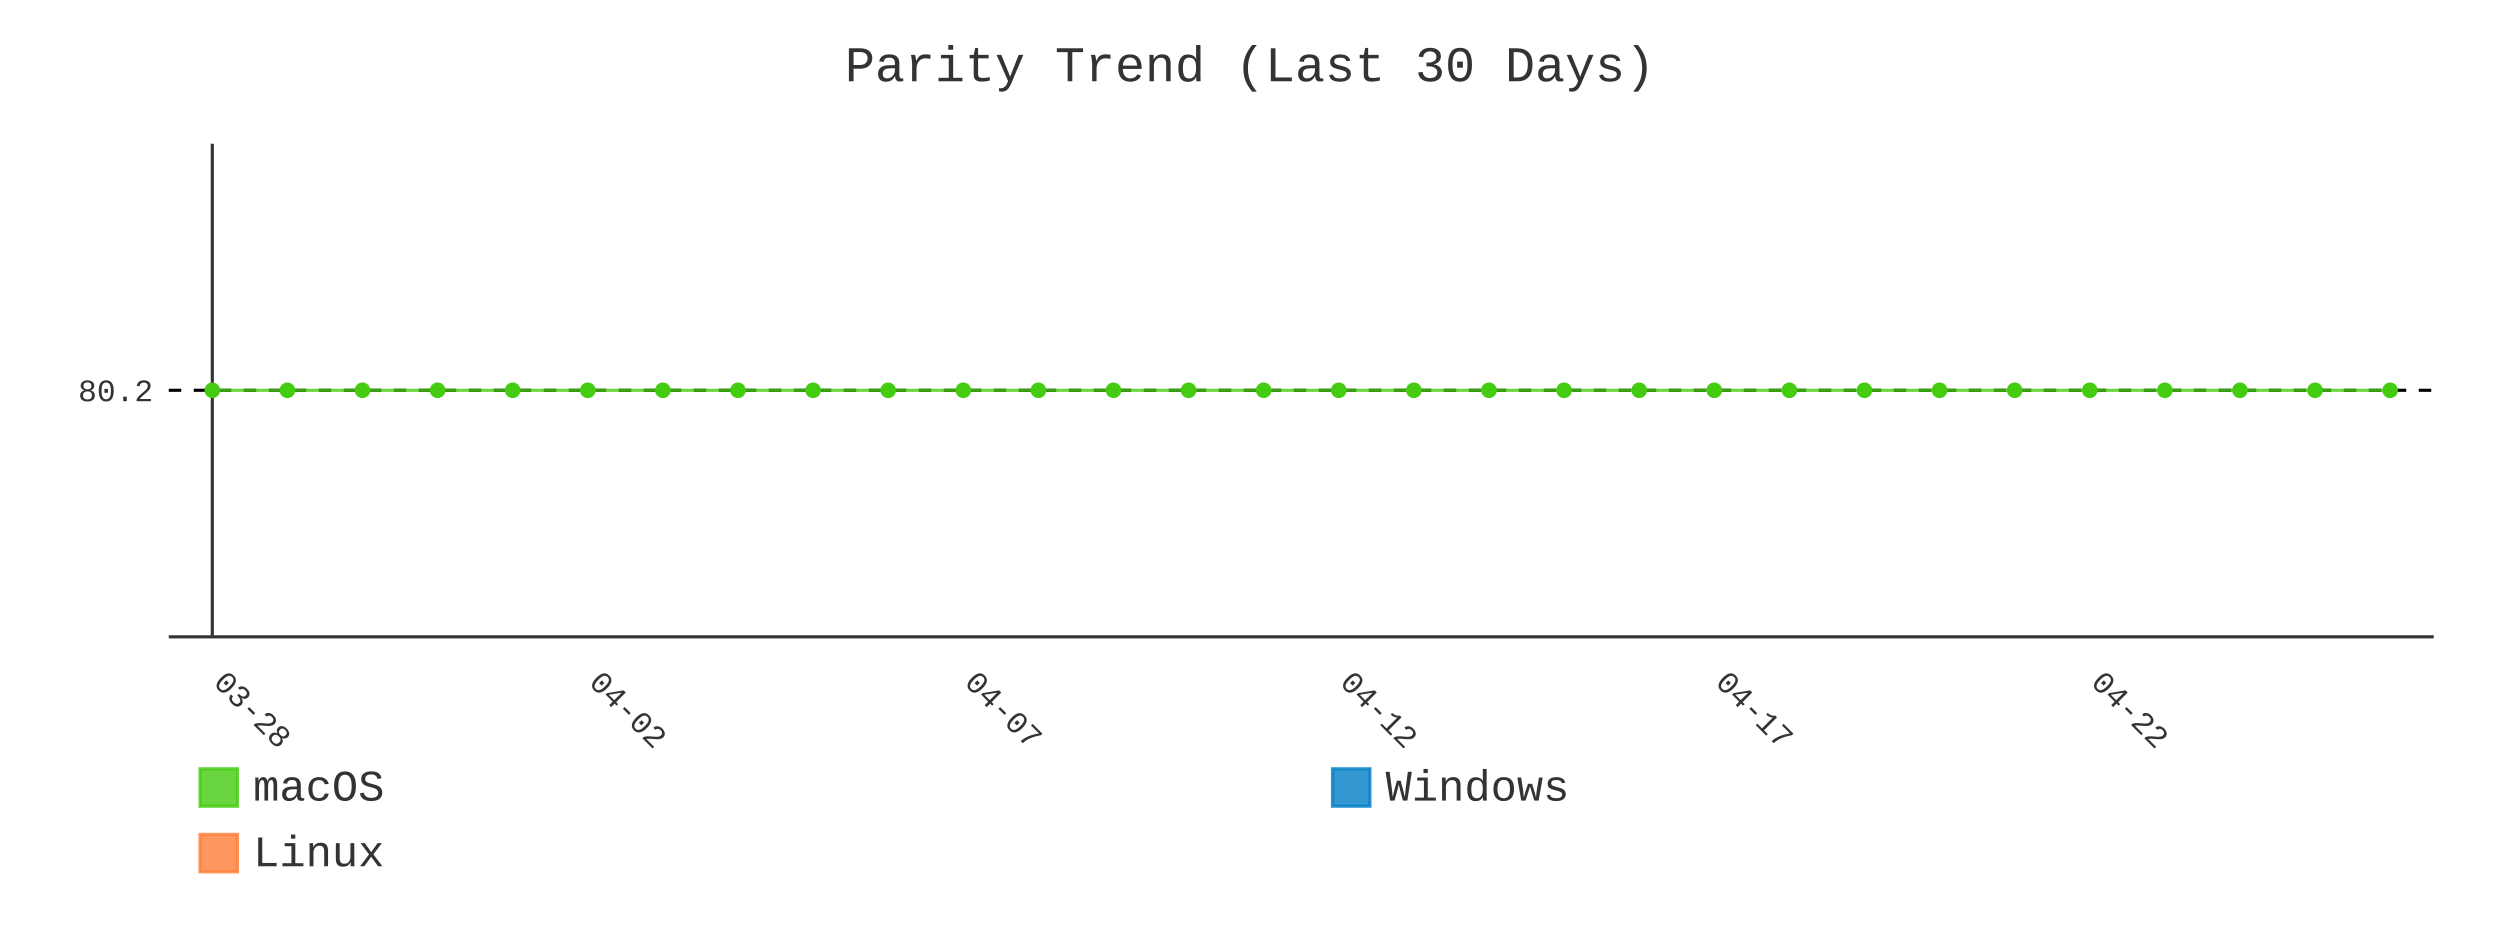
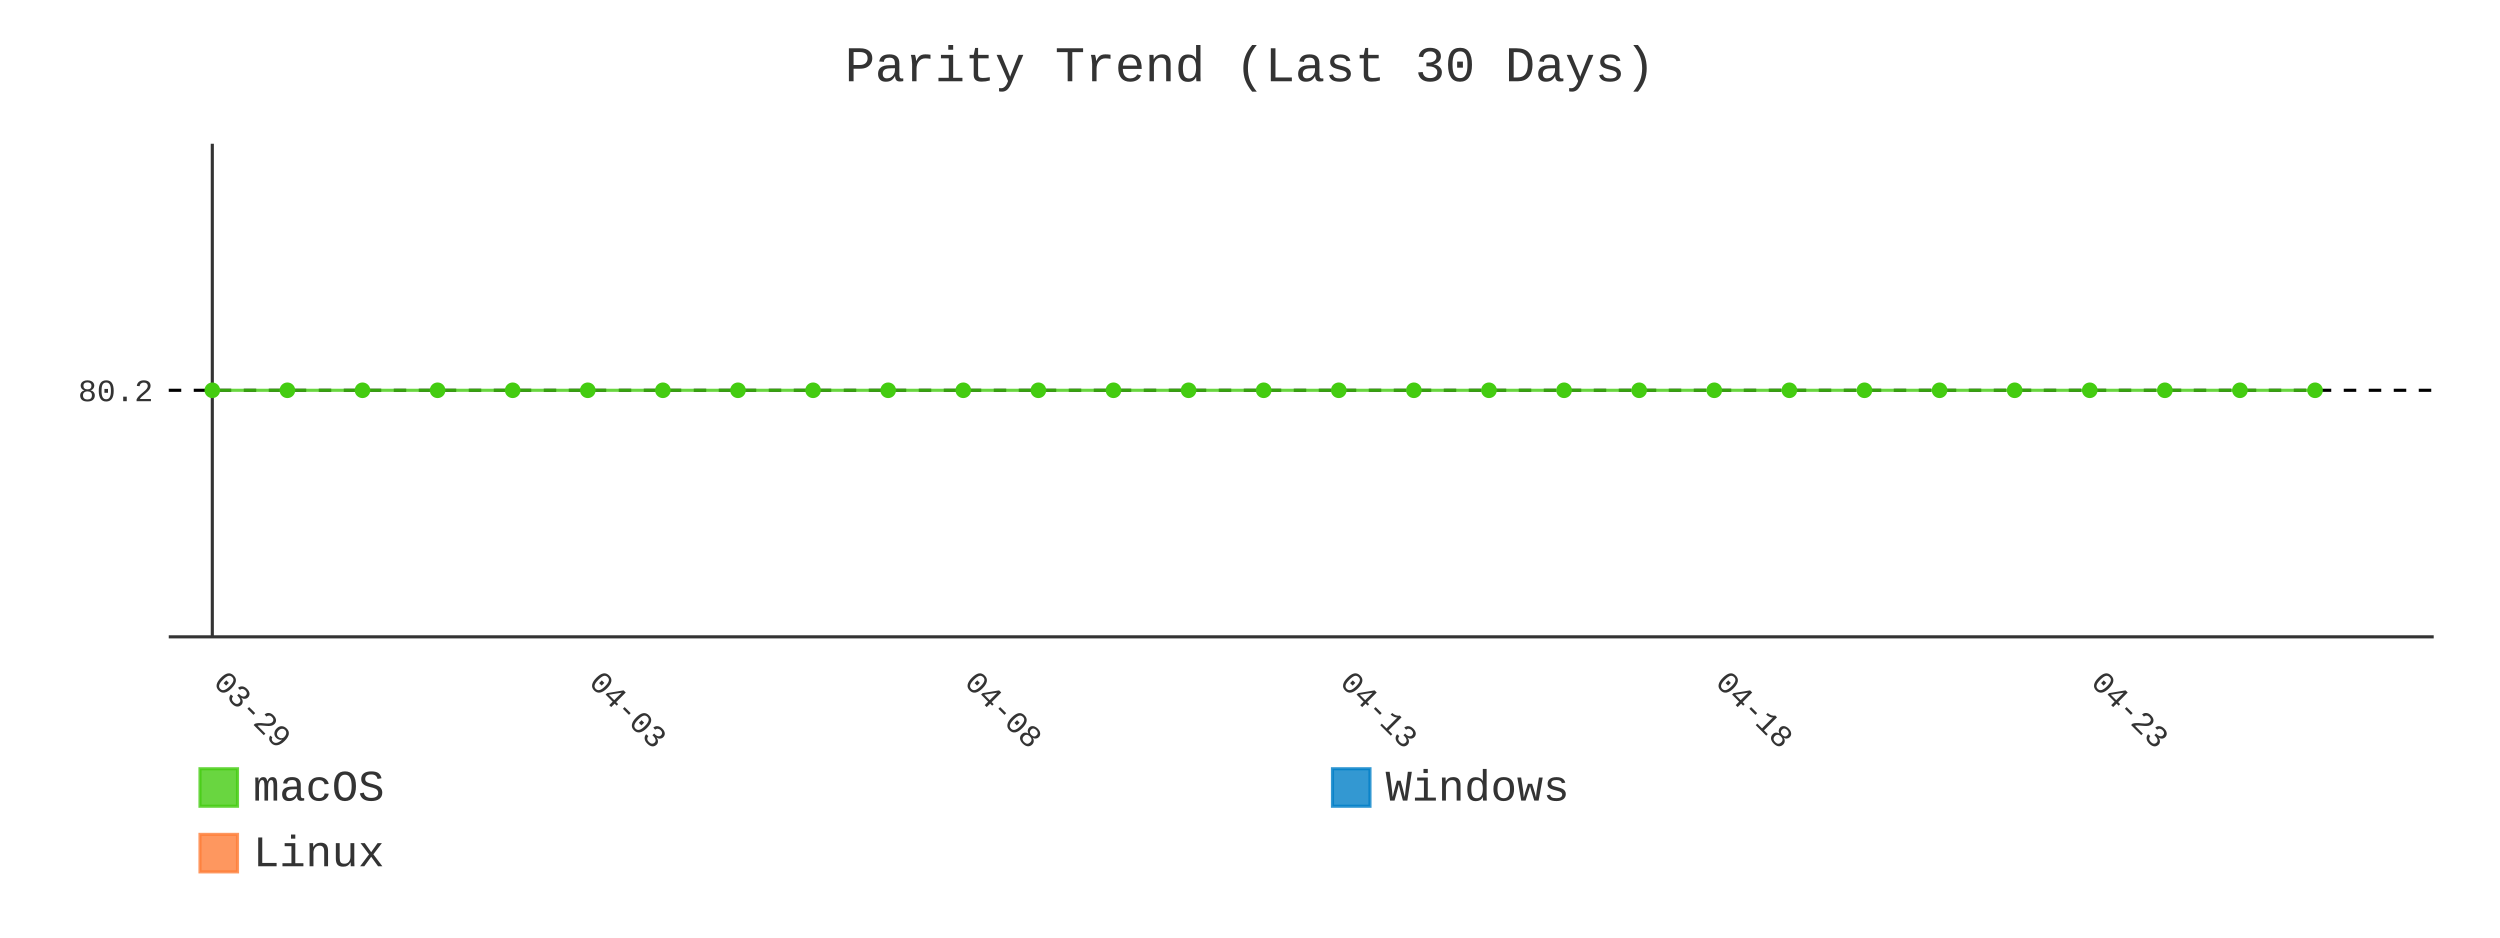
- <svg xmlns="http://www.w3.org/2000/svg" id="chart-ec42fa04-78a1-4a16-a71f-3e1134ddb6aa" class="pygal-chart" viewBox="0 0 800 300">
+ <svg xmlns="http://www.w3.org/2000/svg" id="chart-d07f6f22-fd87-4beb-ac1f-e2cb58376b2a" class="pygal-chart" viewBox="0 0 800 300">
  <defs>
-     <style type="text/css">#chart-ec42fa04-78a1-4a16-a71f-3e1134ddb6aa{-webkit-user-select:none;-webkit-font-smoothing:antialiased;font-family:Consolas,"Liberation Mono",Menlo,Courier,monospace}#chart-ec42fa04-78a1-4a16-a71f-3e1134ddb6aa .title{font-family:Consolas,"Liberation Mono",Menlo,Courier,monospace;font-size:16px}#chart-ec42fa04-78a1-4a16-a71f-3e1134ddb6aa .legends .legend text{font-family:Consolas,"Liberation Mono",Menlo,Courier,monospace;font-size:14px}#chart-ec42fa04-78a1-4a16-a71f-3e1134ddb6aa .axis text{font-family:Consolas,"Liberation Mono",Menlo,Courier,monospace;font-size:10px}#chart-ec42fa04-78a1-4a16-a71f-3e1134ddb6aa .axis text.major{font-family:Consolas,"Liberation Mono",Menlo,Courier,monospace;font-size:10px}#chart-ec42fa04-78a1-4a16-a71f-3e1134ddb6aa .text-overlay text.value{font-family:Consolas,"Liberation Mono",Menlo,Courier,monospace;font-size:16px}#chart-ec42fa04-78a1-4a16-a71f-3e1134ddb6aa .text-overlay text.label{font-family:Consolas,"Liberation Mono",Menlo,Courier,monospace;font-size:10px}#chart-ec42fa04-78a1-4a16-a71f-3e1134ddb6aa .tooltip{font-family:Consolas,"Liberation Mono",Menlo,Courier,monospace;font-size:14px}#chart-ec42fa04-78a1-4a16-a71f-3e1134ddb6aa text.no_data{font-family:Consolas,"Liberation Mono",Menlo,Courier,monospace;font-size:64px}
- #chart-ec42fa04-78a1-4a16-a71f-3e1134ddb6aa{background-color:transparent}#chart-ec42fa04-78a1-4a16-a71f-3e1134ddb6aa path,#chart-ec42fa04-78a1-4a16-a71f-3e1134ddb6aa line,#chart-ec42fa04-78a1-4a16-a71f-3e1134ddb6aa rect,#chart-ec42fa04-78a1-4a16-a71f-3e1134ddb6aa circle{-webkit-transition:400ms;-moz-transition:400ms;transition:400ms}#chart-ec42fa04-78a1-4a16-a71f-3e1134ddb6aa .graph &gt; .background{fill:transparent}#chart-ec42fa04-78a1-4a16-a71f-3e1134ddb6aa .plot &gt; .background{fill:transparent}#chart-ec42fa04-78a1-4a16-a71f-3e1134ddb6aa .graph{fill:#333}#chart-ec42fa04-78a1-4a16-a71f-3e1134ddb6aa text.no_data{fill:#333}#chart-ec42fa04-78a1-4a16-a71f-3e1134ddb6aa .title{fill:#333}#chart-ec42fa04-78a1-4a16-a71f-3e1134ddb6aa .legends .legend text{fill:#333}#chart-ec42fa04-78a1-4a16-a71f-3e1134ddb6aa .legends .legend:hover text{fill:#333}#chart-ec42fa04-78a1-4a16-a71f-3e1134ddb6aa .axis .line{stroke:#333}#chart-ec42fa04-78a1-4a16-a71f-3e1134ddb6aa .axis .guide.line{stroke:#666}#chart-ec42fa04-78a1-4a16-a71f-3e1134ddb6aa .axis .major.line{stroke:#333}#chart-ec42fa04-78a1-4a16-a71f-3e1134ddb6aa .axis text.major{fill:#333}#chart-ec42fa04-78a1-4a16-a71f-3e1134ddb6aa .axis.y .guides:hover .guide.line,#chart-ec42fa04-78a1-4a16-a71f-3e1134ddb6aa .line-graph .axis.x .guides:hover .guide.line,#chart-ec42fa04-78a1-4a16-a71f-3e1134ddb6aa .stackedline-graph .axis.x .guides:hover .guide.line,#chart-ec42fa04-78a1-4a16-a71f-3e1134ddb6aa .xy-graph .axis.x .guides:hover .guide.line{stroke:#333}#chart-ec42fa04-78a1-4a16-a71f-3e1134ddb6aa .axis .guides:hover text{fill:#333}#chart-ec42fa04-78a1-4a16-a71f-3e1134ddb6aa .reactive{fill-opacity:.8;stroke-opacity:.8;stroke-width:1}#chart-ec42fa04-78a1-4a16-a71f-3e1134ddb6aa .ci{stroke:#333}#chart-ec42fa04-78a1-4a16-a71f-3e1134ddb6aa .reactive.active,#chart-ec42fa04-78a1-4a16-a71f-3e1134ddb6aa .active .reactive{fill-opacity:.9;stroke-opacity:.9;stroke-width:4}#chart-ec42fa04-78a1-4a16-a71f-3e1134ddb6aa .ci .reactive.active{stroke-width:1.5}#chart-ec42fa04-78a1-4a16-a71f-3e1134ddb6aa .series text{fill:#333}#chart-ec42fa04-78a1-4a16-a71f-3e1134ddb6aa .tooltip rect{fill:transparent;stroke:#333;-webkit-transition:opacity 400ms;-moz-transition:opacity 400ms;transition:opacity 400ms}#chart-ec42fa04-78a1-4a16-a71f-3e1134ddb6aa .tooltip .label{fill:#333}#chart-ec42fa04-78a1-4a16-a71f-3e1134ddb6aa .tooltip .label{fill:#333}#chart-ec42fa04-78a1-4a16-a71f-3e1134ddb6aa .tooltip .legend{font-size:.8em;fill:#666}#chart-ec42fa04-78a1-4a16-a71f-3e1134ddb6aa .tooltip .x_label{font-size:.6em;fill:#333}#chart-ec42fa04-78a1-4a16-a71f-3e1134ddb6aa .tooltip .xlink{font-size:.5em;text-decoration:underline}#chart-ec42fa04-78a1-4a16-a71f-3e1134ddb6aa .tooltip .value{font-size:1.5em}#chart-ec42fa04-78a1-4a16-a71f-3e1134ddb6aa .bound{font-size:.5em}#chart-ec42fa04-78a1-4a16-a71f-3e1134ddb6aa .max-value{font-size:.75em;fill:#666}#chart-ec42fa04-78a1-4a16-a71f-3e1134ddb6aa .map-element{fill:transparent;stroke:#666 !important}#chart-ec42fa04-78a1-4a16-a71f-3e1134ddb6aa .map-element .reactive{fill-opacity:inherit;stroke-opacity:inherit}#chart-ec42fa04-78a1-4a16-a71f-3e1134ddb6aa .color-0,#chart-ec42fa04-78a1-4a16-a71f-3e1134ddb6aa .color-0 a:visited{stroke:#4c1;fill:#4c1}#chart-ec42fa04-78a1-4a16-a71f-3e1134ddb6aa .color-1,#chart-ec42fa04-78a1-4a16-a71f-3e1134ddb6aa .color-1 a:visited{stroke:#007ec6;fill:#007ec6}#chart-ec42fa04-78a1-4a16-a71f-3e1134ddb6aa .color-2,#chart-ec42fa04-78a1-4a16-a71f-3e1134ddb6aa .color-2 a:visited{stroke:#fe7d37;fill:#fe7d37}#chart-ec42fa04-78a1-4a16-a71f-3e1134ddb6aa .text-overlay .color-0 text{fill:black}#chart-ec42fa04-78a1-4a16-a71f-3e1134ddb6aa .text-overlay .color-1 text{fill:black}#chart-ec42fa04-78a1-4a16-a71f-3e1134ddb6aa .text-overlay .color-2 text{fill:black}#chart-ec42fa04-78a1-4a16-a71f-3e1134ddb6aa .series{stroke-width:2}#chart-ec42fa04-78a1-4a16-a71f-3e1134ddb6aa .series.serie-0{stroke-width:2}#chart-ec42fa04-78a1-4a16-a71f-3e1134ddb6aa .series.serie-1{stroke-width:2}#chart-ec42fa04-78a1-4a16-a71f-3e1134ddb6aa .series.serie-2{stroke-width:2}
- #chart-ec42fa04-78a1-4a16-a71f-3e1134ddb6aa text.no_data{text-anchor:middle}#chart-ec42fa04-78a1-4a16-a71f-3e1134ddb6aa .guide.line{fill:none}#chart-ec42fa04-78a1-4a16-a71f-3e1134ddb6aa .centered{text-anchor:middle}#chart-ec42fa04-78a1-4a16-a71f-3e1134ddb6aa .title{text-anchor:middle}#chart-ec42fa04-78a1-4a16-a71f-3e1134ddb6aa .legends .legend text{fill-opacity:1}#chart-ec42fa04-78a1-4a16-a71f-3e1134ddb6aa .axis.x text{text-anchor:middle}#chart-ec42fa04-78a1-4a16-a71f-3e1134ddb6aa .axis.x:not(.web) text[transform]{text-anchor:start}#chart-ec42fa04-78a1-4a16-a71f-3e1134ddb6aa .axis.x:not(.web) text[transform].backwards{text-anchor:end}#chart-ec42fa04-78a1-4a16-a71f-3e1134ddb6aa .axis.y text{text-anchor:end}#chart-ec42fa04-78a1-4a16-a71f-3e1134ddb6aa .axis.y text[transform].backwards{text-anchor:start}#chart-ec42fa04-78a1-4a16-a71f-3e1134ddb6aa .axis.y2 text{text-anchor:start}#chart-ec42fa04-78a1-4a16-a71f-3e1134ddb6aa .axis.y2 text[transform].backwards{text-anchor:end}#chart-ec42fa04-78a1-4a16-a71f-3e1134ddb6aa .axis .guide.line{stroke-dasharray:4,4;stroke:black}#chart-ec42fa04-78a1-4a16-a71f-3e1134ddb6aa .axis .major.guide.line{stroke-dasharray:6,6;stroke:black}#chart-ec42fa04-78a1-4a16-a71f-3e1134ddb6aa .horizontal .axis.y .guide.line,#chart-ec42fa04-78a1-4a16-a71f-3e1134ddb6aa .horizontal .axis.y2 .guide.line,#chart-ec42fa04-78a1-4a16-a71f-3e1134ddb6aa .vertical .axis.x .guide.line{opacity:0}#chart-ec42fa04-78a1-4a16-a71f-3e1134ddb6aa .horizontal .axis.always_show .guide.line,#chart-ec42fa04-78a1-4a16-a71f-3e1134ddb6aa .vertical .axis.always_show .guide.line{opacity:1 !important}#chart-ec42fa04-78a1-4a16-a71f-3e1134ddb6aa .axis.y .guides:hover .guide.line,#chart-ec42fa04-78a1-4a16-a71f-3e1134ddb6aa .axis.y2 .guides:hover .guide.line,#chart-ec42fa04-78a1-4a16-a71f-3e1134ddb6aa .axis.x .guides:hover .guide.line{opacity:1}#chart-ec42fa04-78a1-4a16-a71f-3e1134ddb6aa .axis .guides:hover text{opacity:1}#chart-ec42fa04-78a1-4a16-a71f-3e1134ddb6aa .nofill{fill:none}#chart-ec42fa04-78a1-4a16-a71f-3e1134ddb6aa .subtle-fill{fill-opacity:.2}#chart-ec42fa04-78a1-4a16-a71f-3e1134ddb6aa .dot{stroke-width:1px;fill-opacity:1;stroke-opacity:1}#chart-ec42fa04-78a1-4a16-a71f-3e1134ddb6aa .dot.active{stroke-width:5px}#chart-ec42fa04-78a1-4a16-a71f-3e1134ddb6aa .dot.negative{fill:transparent}#chart-ec42fa04-78a1-4a16-a71f-3e1134ddb6aa text,#chart-ec42fa04-78a1-4a16-a71f-3e1134ddb6aa tspan{stroke:none !important}#chart-ec42fa04-78a1-4a16-a71f-3e1134ddb6aa .series text.active{opacity:1}#chart-ec42fa04-78a1-4a16-a71f-3e1134ddb6aa .tooltip rect{fill-opacity:.95;stroke-width:.5}#chart-ec42fa04-78a1-4a16-a71f-3e1134ddb6aa .tooltip text{fill-opacity:1}#chart-ec42fa04-78a1-4a16-a71f-3e1134ddb6aa .showable{visibility:hidden}#chart-ec42fa04-78a1-4a16-a71f-3e1134ddb6aa .showable.shown{visibility:visible}#chart-ec42fa04-78a1-4a16-a71f-3e1134ddb6aa .gauge-background{fill:rgba(229,229,229,1);stroke:none}#chart-ec42fa04-78a1-4a16-a71f-3e1134ddb6aa .bg-lines{stroke:transparent;stroke-width:2px}</style>
+     <style type="text/css">#chart-d07f6f22-fd87-4beb-ac1f-e2cb58376b2a{-webkit-user-select:none;-webkit-font-smoothing:antialiased;font-family:Consolas,"Liberation Mono",Menlo,Courier,monospace}#chart-d07f6f22-fd87-4beb-ac1f-e2cb58376b2a .title{font-family:Consolas,"Liberation Mono",Menlo,Courier,monospace;font-size:16px}#chart-d07f6f22-fd87-4beb-ac1f-e2cb58376b2a .legends .legend text{font-family:Consolas,"Liberation Mono",Menlo,Courier,monospace;font-size:14px}#chart-d07f6f22-fd87-4beb-ac1f-e2cb58376b2a .axis text{font-family:Consolas,"Liberation Mono",Menlo,Courier,monospace;font-size:10px}#chart-d07f6f22-fd87-4beb-ac1f-e2cb58376b2a .axis text.major{font-family:Consolas,"Liberation Mono",Menlo,Courier,monospace;font-size:10px}#chart-d07f6f22-fd87-4beb-ac1f-e2cb58376b2a .text-overlay text.value{font-family:Consolas,"Liberation Mono",Menlo,Courier,monospace;font-size:16px}#chart-d07f6f22-fd87-4beb-ac1f-e2cb58376b2a .text-overlay text.label{font-family:Consolas,"Liberation Mono",Menlo,Courier,monospace;font-size:10px}#chart-d07f6f22-fd87-4beb-ac1f-e2cb58376b2a .tooltip{font-family:Consolas,"Liberation Mono",Menlo,Courier,monospace;font-size:14px}#chart-d07f6f22-fd87-4beb-ac1f-e2cb58376b2a text.no_data{font-family:Consolas,"Liberation Mono",Menlo,Courier,monospace;font-size:64px}
+ #chart-d07f6f22-fd87-4beb-ac1f-e2cb58376b2a{background-color:transparent}#chart-d07f6f22-fd87-4beb-ac1f-e2cb58376b2a path,#chart-d07f6f22-fd87-4beb-ac1f-e2cb58376b2a line,#chart-d07f6f22-fd87-4beb-ac1f-e2cb58376b2a rect,#chart-d07f6f22-fd87-4beb-ac1f-e2cb58376b2a circle{-webkit-transition:400ms;-moz-transition:400ms;transition:400ms}#chart-d07f6f22-fd87-4beb-ac1f-e2cb58376b2a .graph &gt; .background{fill:transparent}#chart-d07f6f22-fd87-4beb-ac1f-e2cb58376b2a .plot &gt; .background{fill:transparent}#chart-d07f6f22-fd87-4beb-ac1f-e2cb58376b2a .graph{fill:#333}#chart-d07f6f22-fd87-4beb-ac1f-e2cb58376b2a text.no_data{fill:#333}#chart-d07f6f22-fd87-4beb-ac1f-e2cb58376b2a .title{fill:#333}#chart-d07f6f22-fd87-4beb-ac1f-e2cb58376b2a .legends .legend text{fill:#333}#chart-d07f6f22-fd87-4beb-ac1f-e2cb58376b2a .legends .legend:hover text{fill:#333}#chart-d07f6f22-fd87-4beb-ac1f-e2cb58376b2a .axis .line{stroke:#333}#chart-d07f6f22-fd87-4beb-ac1f-e2cb58376b2a .axis .guide.line{stroke:#666}#chart-d07f6f22-fd87-4beb-ac1f-e2cb58376b2a .axis .major.line{stroke:#333}#chart-d07f6f22-fd87-4beb-ac1f-e2cb58376b2a .axis text.major{fill:#333}#chart-d07f6f22-fd87-4beb-ac1f-e2cb58376b2a .axis.y .guides:hover .guide.line,#chart-d07f6f22-fd87-4beb-ac1f-e2cb58376b2a .line-graph .axis.x .guides:hover .guide.line,#chart-d07f6f22-fd87-4beb-ac1f-e2cb58376b2a .stackedline-graph .axis.x .guides:hover .guide.line,#chart-d07f6f22-fd87-4beb-ac1f-e2cb58376b2a .xy-graph .axis.x .guides:hover .guide.line{stroke:#333}#chart-d07f6f22-fd87-4beb-ac1f-e2cb58376b2a .axis .guides:hover text{fill:#333}#chart-d07f6f22-fd87-4beb-ac1f-e2cb58376b2a .reactive{fill-opacity:.8;stroke-opacity:.8;stroke-width:1}#chart-d07f6f22-fd87-4beb-ac1f-e2cb58376b2a .ci{stroke:#333}#chart-d07f6f22-fd87-4beb-ac1f-e2cb58376b2a .reactive.active,#chart-d07f6f22-fd87-4beb-ac1f-e2cb58376b2a .active .reactive{fill-opacity:.9;stroke-opacity:.9;stroke-width:4}#chart-d07f6f22-fd87-4beb-ac1f-e2cb58376b2a .ci .reactive.active{stroke-width:1.5}#chart-d07f6f22-fd87-4beb-ac1f-e2cb58376b2a .series text{fill:#333}#chart-d07f6f22-fd87-4beb-ac1f-e2cb58376b2a .tooltip rect{fill:transparent;stroke:#333;-webkit-transition:opacity 400ms;-moz-transition:opacity 400ms;transition:opacity 400ms}#chart-d07f6f22-fd87-4beb-ac1f-e2cb58376b2a .tooltip .label{fill:#333}#chart-d07f6f22-fd87-4beb-ac1f-e2cb58376b2a .tooltip .label{fill:#333}#chart-d07f6f22-fd87-4beb-ac1f-e2cb58376b2a .tooltip .legend{font-size:.8em;fill:#666}#chart-d07f6f22-fd87-4beb-ac1f-e2cb58376b2a .tooltip .x_label{font-size:.6em;fill:#333}#chart-d07f6f22-fd87-4beb-ac1f-e2cb58376b2a .tooltip .xlink{font-size:.5em;text-decoration:underline}#chart-d07f6f22-fd87-4beb-ac1f-e2cb58376b2a .tooltip .value{font-size:1.5em}#chart-d07f6f22-fd87-4beb-ac1f-e2cb58376b2a .bound{font-size:.5em}#chart-d07f6f22-fd87-4beb-ac1f-e2cb58376b2a .max-value{font-size:.75em;fill:#666}#chart-d07f6f22-fd87-4beb-ac1f-e2cb58376b2a .map-element{fill:transparent;stroke:#666 !important}#chart-d07f6f22-fd87-4beb-ac1f-e2cb58376b2a .map-element .reactive{fill-opacity:inherit;stroke-opacity:inherit}#chart-d07f6f22-fd87-4beb-ac1f-e2cb58376b2a .color-0,#chart-d07f6f22-fd87-4beb-ac1f-e2cb58376b2a .color-0 a:visited{stroke:#4c1;fill:#4c1}#chart-d07f6f22-fd87-4beb-ac1f-e2cb58376b2a .color-1,#chart-d07f6f22-fd87-4beb-ac1f-e2cb58376b2a .color-1 a:visited{stroke:#007ec6;fill:#007ec6}#chart-d07f6f22-fd87-4beb-ac1f-e2cb58376b2a .color-2,#chart-d07f6f22-fd87-4beb-ac1f-e2cb58376b2a .color-2 a:visited{stroke:#fe7d37;fill:#fe7d37}#chart-d07f6f22-fd87-4beb-ac1f-e2cb58376b2a .text-overlay .color-0 text{fill:black}#chart-d07f6f22-fd87-4beb-ac1f-e2cb58376b2a .text-overlay .color-1 text{fill:black}#chart-d07f6f22-fd87-4beb-ac1f-e2cb58376b2a .text-overlay .color-2 text{fill:black}#chart-d07f6f22-fd87-4beb-ac1f-e2cb58376b2a .series{stroke-width:2}#chart-d07f6f22-fd87-4beb-ac1f-e2cb58376b2a .series.serie-0{stroke-width:2}#chart-d07f6f22-fd87-4beb-ac1f-e2cb58376b2a .series.serie-1{stroke-width:2}#chart-d07f6f22-fd87-4beb-ac1f-e2cb58376b2a .series.serie-2{stroke-width:2}
+ #chart-d07f6f22-fd87-4beb-ac1f-e2cb58376b2a text.no_data{text-anchor:middle}#chart-d07f6f22-fd87-4beb-ac1f-e2cb58376b2a .guide.line{fill:none}#chart-d07f6f22-fd87-4beb-ac1f-e2cb58376b2a .centered{text-anchor:middle}#chart-d07f6f22-fd87-4beb-ac1f-e2cb58376b2a .title{text-anchor:middle}#chart-d07f6f22-fd87-4beb-ac1f-e2cb58376b2a .legends .legend text{fill-opacity:1}#chart-d07f6f22-fd87-4beb-ac1f-e2cb58376b2a .axis.x text{text-anchor:middle}#chart-d07f6f22-fd87-4beb-ac1f-e2cb58376b2a .axis.x:not(.web) text[transform]{text-anchor:start}#chart-d07f6f22-fd87-4beb-ac1f-e2cb58376b2a .axis.x:not(.web) text[transform].backwards{text-anchor:end}#chart-d07f6f22-fd87-4beb-ac1f-e2cb58376b2a .axis.y text{text-anchor:end}#chart-d07f6f22-fd87-4beb-ac1f-e2cb58376b2a .axis.y text[transform].backwards{text-anchor:start}#chart-d07f6f22-fd87-4beb-ac1f-e2cb58376b2a .axis.y2 text{text-anchor:start}#chart-d07f6f22-fd87-4beb-ac1f-e2cb58376b2a .axis.y2 text[transform].backwards{text-anchor:end}#chart-d07f6f22-fd87-4beb-ac1f-e2cb58376b2a .axis .guide.line{stroke-dasharray:4,4;stroke:black}#chart-d07f6f22-fd87-4beb-ac1f-e2cb58376b2a .axis .major.guide.line{stroke-dasharray:6,6;stroke:black}#chart-d07f6f22-fd87-4beb-ac1f-e2cb58376b2a .horizontal .axis.y .guide.line,#chart-d07f6f22-fd87-4beb-ac1f-e2cb58376b2a .horizontal .axis.y2 .guide.line,#chart-d07f6f22-fd87-4beb-ac1f-e2cb58376b2a .vertical .axis.x .guide.line{opacity:0}#chart-d07f6f22-fd87-4beb-ac1f-e2cb58376b2a .horizontal .axis.always_show .guide.line,#chart-d07f6f22-fd87-4beb-ac1f-e2cb58376b2a .vertical .axis.always_show .guide.line{opacity:1 !important}#chart-d07f6f22-fd87-4beb-ac1f-e2cb58376b2a .axis.y .guides:hover .guide.line,#chart-d07f6f22-fd87-4beb-ac1f-e2cb58376b2a .axis.y2 .guides:hover .guide.line,#chart-d07f6f22-fd87-4beb-ac1f-e2cb58376b2a .axis.x .guides:hover .guide.line{opacity:1}#chart-d07f6f22-fd87-4beb-ac1f-e2cb58376b2a .axis .guides:hover text{opacity:1}#chart-d07f6f22-fd87-4beb-ac1f-e2cb58376b2a .nofill{fill:none}#chart-d07f6f22-fd87-4beb-ac1f-e2cb58376b2a .subtle-fill{fill-opacity:.2}#chart-d07f6f22-fd87-4beb-ac1f-e2cb58376b2a .dot{stroke-width:1px;fill-opacity:1;stroke-opacity:1}#chart-d07f6f22-fd87-4beb-ac1f-e2cb58376b2a .dot.active{stroke-width:5px}#chart-d07f6f22-fd87-4beb-ac1f-e2cb58376b2a .dot.negative{fill:transparent}#chart-d07f6f22-fd87-4beb-ac1f-e2cb58376b2a text,#chart-d07f6f22-fd87-4beb-ac1f-e2cb58376b2a tspan{stroke:none !important}#chart-d07f6f22-fd87-4beb-ac1f-e2cb58376b2a .series text.active{opacity:1}#chart-d07f6f22-fd87-4beb-ac1f-e2cb58376b2a .tooltip rect{fill-opacity:.95;stroke-width:.5}#chart-d07f6f22-fd87-4beb-ac1f-e2cb58376b2a .tooltip text{fill-opacity:1}#chart-d07f6f22-fd87-4beb-ac1f-e2cb58376b2a .showable{visibility:hidden}#chart-d07f6f22-fd87-4beb-ac1f-e2cb58376b2a .showable.shown{visibility:visible}#chart-d07f6f22-fd87-4beb-ac1f-e2cb58376b2a .gauge-background{fill:rgba(229,229,229,1);stroke:none}#chart-d07f6f22-fd87-4beb-ac1f-e2cb58376b2a .bg-lines{stroke:transparent;stroke-width:2px}</style>
  </defs>
  <g class="graph line-graph vertical">
    <rect x="0" y="0" width="800" height="300" class="background" />
    <g transform="translate(54, 46)" class="plot">
      <rect x="0" y="0" width="724.787" height="157.787" class="background" />
      <g class="axis y always_show">
        <path d="M0 157.787 h724.787" class="line" />
        <g class="guides">
          <path d="M0 78.893 h724.787" class="guide line" />
          <text x="-5" y="82.393" class="">80.2</text>
        </g>
      </g>
      <g class="axis x">
        <g class="guides">
          <path d="M13.938 0 v157.787" class="major line" />
-           <text x="13.938" y="172.787" class="major" transform="rotate(45 13.93821 172.7868)">03-28</text>
+           <text x="13.938" y="172.787" class="major" transform="rotate(45 13.93821 172.7868)">03-29</text>
        </g>
        <g class="guides">
          <path d="M134.095 0 v157.787" class="major guide line" />
-           <text x="134.095" y="172.787" class="major" transform="rotate(45 134.0952 172.7868)">04-02</text>
+           <text x="134.095" y="172.787" class="major" transform="rotate(45 134.0952 172.7868)">04-03</text>
        </g>
        <g class="guides">
          <path d="M254.252 0 v157.787" class="major guide line" />
-           <text x="254.252" y="172.787" class="major" transform="rotate(45 254.2521 172.7868)">04-07</text>
+           <text x="254.252" y="172.787" class="major" transform="rotate(45 254.2521 172.7868)">04-08</text>
        </g>
        <g class="guides">
          <path d="M374.409 0 v157.787" class="major guide line" />
-           <text x="374.409" y="172.787" class="major" transform="rotate(45 374.4091 172.7868)">04-12</text>
+           <text x="374.409" y="172.787" class="major" transform="rotate(45 374.4091 172.7868)">04-13</text>
        </g>
        <g class="guides">
          <path d="M494.566 0 v157.787" class="major guide line" />
-           <text x="494.566" y="172.787" class="major" transform="rotate(45 494.5661 172.7868)">04-17</text>
+           <text x="494.566" y="172.787" class="major" transform="rotate(45 494.5661 172.7868)">04-18</text>
        </g>
        <g class="guides">
          <path d="M614.723 0 v157.787" class="major guide line" />
-           <text x="614.723" y="172.787" class="major" transform="rotate(45 614.723 172.7868)">04-22</text>
+           <text x="614.723" y="172.787" class="major" transform="rotate(45 614.723 172.7868)">04-23</text>
        </g>
      </g>
      <g class="series serie-0 color-0">
-         <path d="M13.938 78.893 L37.97 78.893 62.001 78.893 86.032 78.893 110.064 78.893 134.095 78.893 158.127 78.893 182.158 78.893 206.189 78.893 230.221 78.893 254.252 78.893 278.284 78.893 302.315 78.893 326.346 78.893 350.378 78.893 374.409 78.893 398.44 78.893 422.472 78.893 446.503 78.893 470.535 78.893 494.566 78.893 518.597 78.893 542.629 78.893 566.66 78.893 590.692 78.893 614.723 78.893 638.754 78.893 662.786 78.893 686.817 78.893 710.849 78.893" class="line reactive nofill" />
+         <path d="M13.938 78.893 L37.97 78.893 62.001 78.893 86.032 78.893 110.064 78.893 134.095 78.893 158.127 78.893 182.158 78.893 206.189 78.893 230.221 78.893 254.252 78.893 278.284 78.893 302.315 78.893 326.346 78.893 350.378 78.893 374.409 78.893 398.44 78.893 422.472 78.893 446.503 78.893 470.535 78.893 494.566 78.893 518.597 78.893 542.629 78.893 566.66 78.893 590.692 78.893 614.723 78.893 638.754 78.893 662.786 78.893 686.817 78.893" class="line reactive nofill" />
      </g>
      <g class="series serie-1 color-1" />
      <g class="series serie-2 color-2" />
    </g>
    <g class="titles">
      <text x="400.0" y="26" class="title plot_title">Parity Trend (Last 30 Days)</text>
    </g>
    <g transform="translate(54, 46)" class="plot overlay">
      <g class="series serie-0 color-0">
        <g class="dots">
          <circle cx="13.938" cy="78.893" r="2" class="dot reactive tooltip-trigger" />
        </g>
        <g class="dots">
          <circle cx="37.97" cy="78.893" r="2" class="dot reactive tooltip-trigger" />
        </g>
        <g class="dots">
          <circle cx="62.001" cy="78.893" r="2" class="dot reactive tooltip-trigger" />
        </g>
        <g class="dots">
          <circle cx="86.032" cy="78.893" r="2" class="dot reactive tooltip-trigger" />
        </g>
        <g class="dots">
          <circle cx="110.064" cy="78.893" r="2" class="dot reactive tooltip-trigger" />
        </g>
        <g class="dots">
          <circle cx="134.095" cy="78.893" r="2" class="dot reactive tooltip-trigger" />
        </g>
        <g class="dots">
          <circle cx="158.127" cy="78.893" r="2" class="dot reactive tooltip-trigger" />
        </g>
        <g class="dots">
          <circle cx="182.158" cy="78.893" r="2" class="dot reactive tooltip-trigger" />
        </g>
        <g class="dots">
          <circle cx="206.189" cy="78.893" r="2" class="dot reactive tooltip-trigger" />
        </g>
        <g class="dots">
          <circle cx="230.221" cy="78.893" r="2" class="dot reactive tooltip-trigger" />
        </g>
        <g class="dots">
          <circle cx="254.252" cy="78.893" r="2" class="dot reactive tooltip-trigger" />
        </g>
        <g class="dots">
          <circle cx="278.284" cy="78.893" r="2" class="dot reactive tooltip-trigger" />
        </g>
        <g class="dots">
          <circle cx="302.315" cy="78.893" r="2" class="dot reactive tooltip-trigger" />
        </g>
        <g class="dots">
          <circle cx="326.346" cy="78.893" r="2" class="dot reactive tooltip-trigger" />
        </g>
        <g class="dots">
          <circle cx="350.378" cy="78.893" r="2" class="dot reactive tooltip-trigger" />
        </g>
        <g class="dots">
          <circle cx="374.409" cy="78.893" r="2" class="dot reactive tooltip-trigger" />
        </g>
        <g class="dots">
          <circle cx="398.44" cy="78.893" r="2" class="dot reactive tooltip-trigger" />
        </g>
        <g class="dots">
          <circle cx="422.472" cy="78.893" r="2" class="dot reactive tooltip-trigger" />
        </g>
        <g class="dots">
          <circle cx="446.503" cy="78.893" r="2" class="dot reactive tooltip-trigger" />
        </g>
        <g class="dots">
          <circle cx="470.535" cy="78.893" r="2" class="dot reactive tooltip-trigger" />
        </g>
        <g class="dots">
          <circle cx="494.566" cy="78.893" r="2" class="dot reactive tooltip-trigger" />
        </g>
        <g class="dots">
          <circle cx="518.597" cy="78.893" r="2" class="dot reactive tooltip-trigger" />
        </g>
        <g class="dots">
          <circle cx="542.629" cy="78.893" r="2" class="dot reactive tooltip-trigger" />
        </g>
        <g class="dots">
          <circle cx="566.66" cy="78.893" r="2" class="dot reactive tooltip-trigger" />
        </g>
        <g class="dots">
          <circle cx="590.692" cy="78.893" r="2" class="dot reactive tooltip-trigger" />
        </g>
        <g class="dots">
          <circle cx="614.723" cy="78.893" r="2" class="dot reactive tooltip-trigger" />
        </g>
        <g class="dots">
          <circle cx="638.754" cy="78.893" r="2" class="dot reactive tooltip-trigger" />
        </g>
        <g class="dots">
          <circle cx="662.786" cy="78.893" r="2" class="dot reactive tooltip-trigger" />
        </g>
        <g class="dots">
          <circle cx="686.817" cy="78.893" r="2" class="dot reactive tooltip-trigger" />
        </g>
-         <g class="dots">
-           <circle cx="710.849" cy="78.893" r="2" class="dot reactive tooltip-trigger" />
-         </g>
      </g>
      <g class="series serie-1 color-1" />
      <g class="series serie-2 color-2" />
    </g>
    <g transform="translate(54, 46)" class="plot text-overlay">
      <g class="series serie-0 color-0" />
      <g class="series serie-1 color-1" />
      <g class="series serie-2 color-2" />
    </g>
    <g transform="translate(54, 46)" class="plot tooltip-overlay">
      <g transform="translate(0 0)" style="opacity: 0" class="tooltip">
        <rect rx="0" ry="0" width="0" height="0" class="tooltip-box" />
        <g class="text" />
      </g>
    </g>
    <g transform="translate(64, 245)" class="legends">
      <g id="activate-serie-0" class="legend reactive activate-serie">
        <rect x="0.0" y="1.0" width="12" height="12" class="color-0 reactive" />
        <text x="17.0" y="11.2">macOS</text>
      </g>
      <g id="activate-serie-1" class="legend reactive activate-serie">
        <rect x="362.393" y="1.0" width="12" height="12" class="color-1 reactive" />
        <text x="379.393" y="11.2">Windows</text>
      </g>
      <g id="activate-serie-2" class="legend reactive activate-serie">
        <rect x="0.0" y="22.0" width="12" height="12" class="color-2 reactive" />
        <text x="17.0" y="32.2">Linux</text>
      </g>
    </g>
  </g>
</svg>
